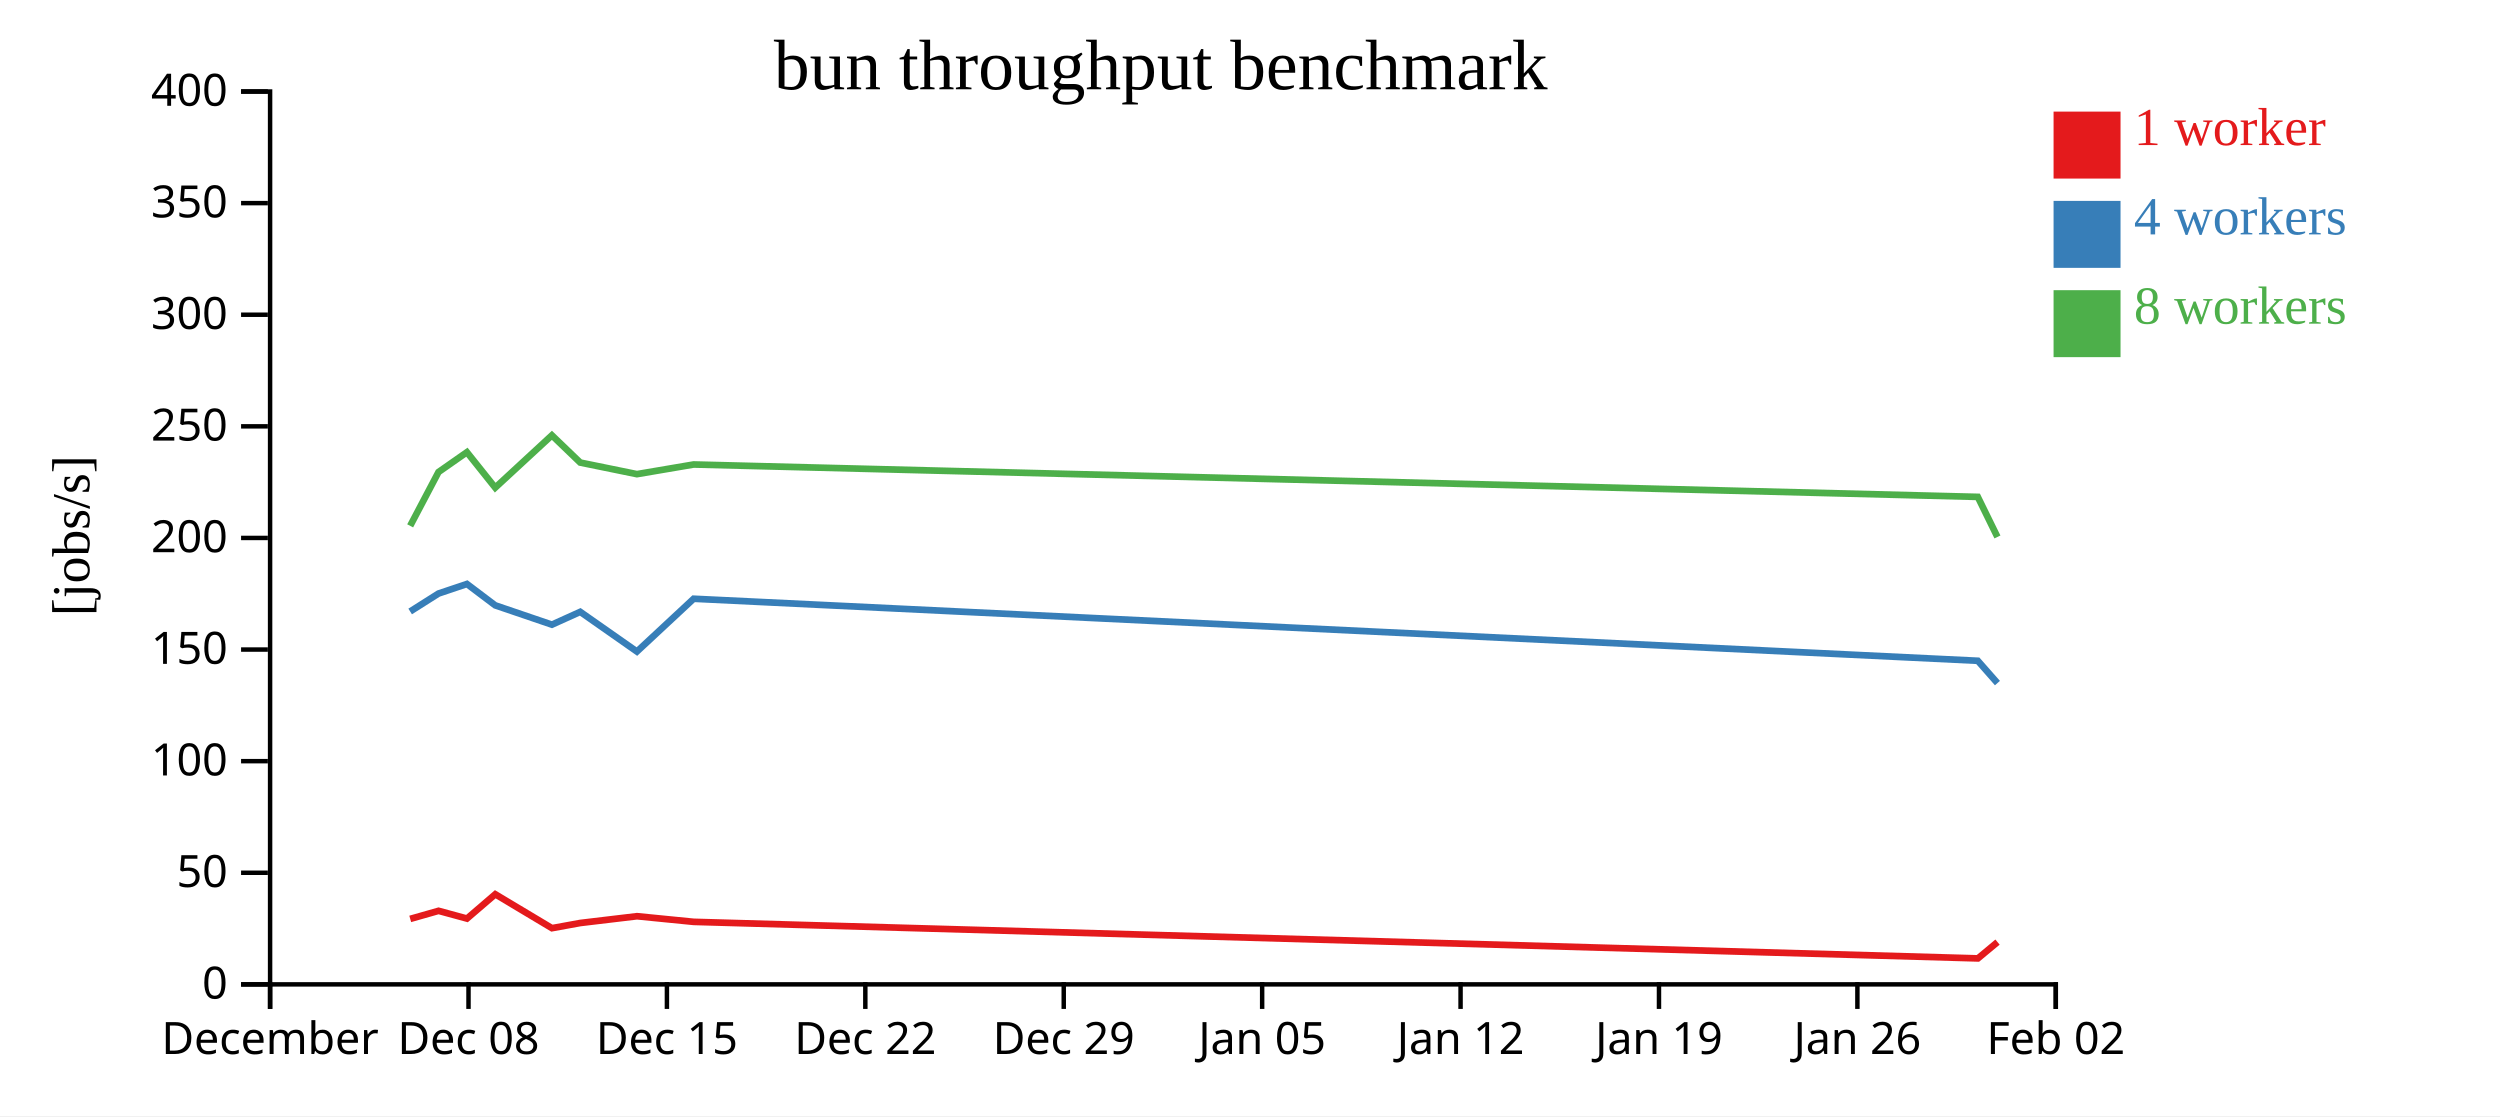
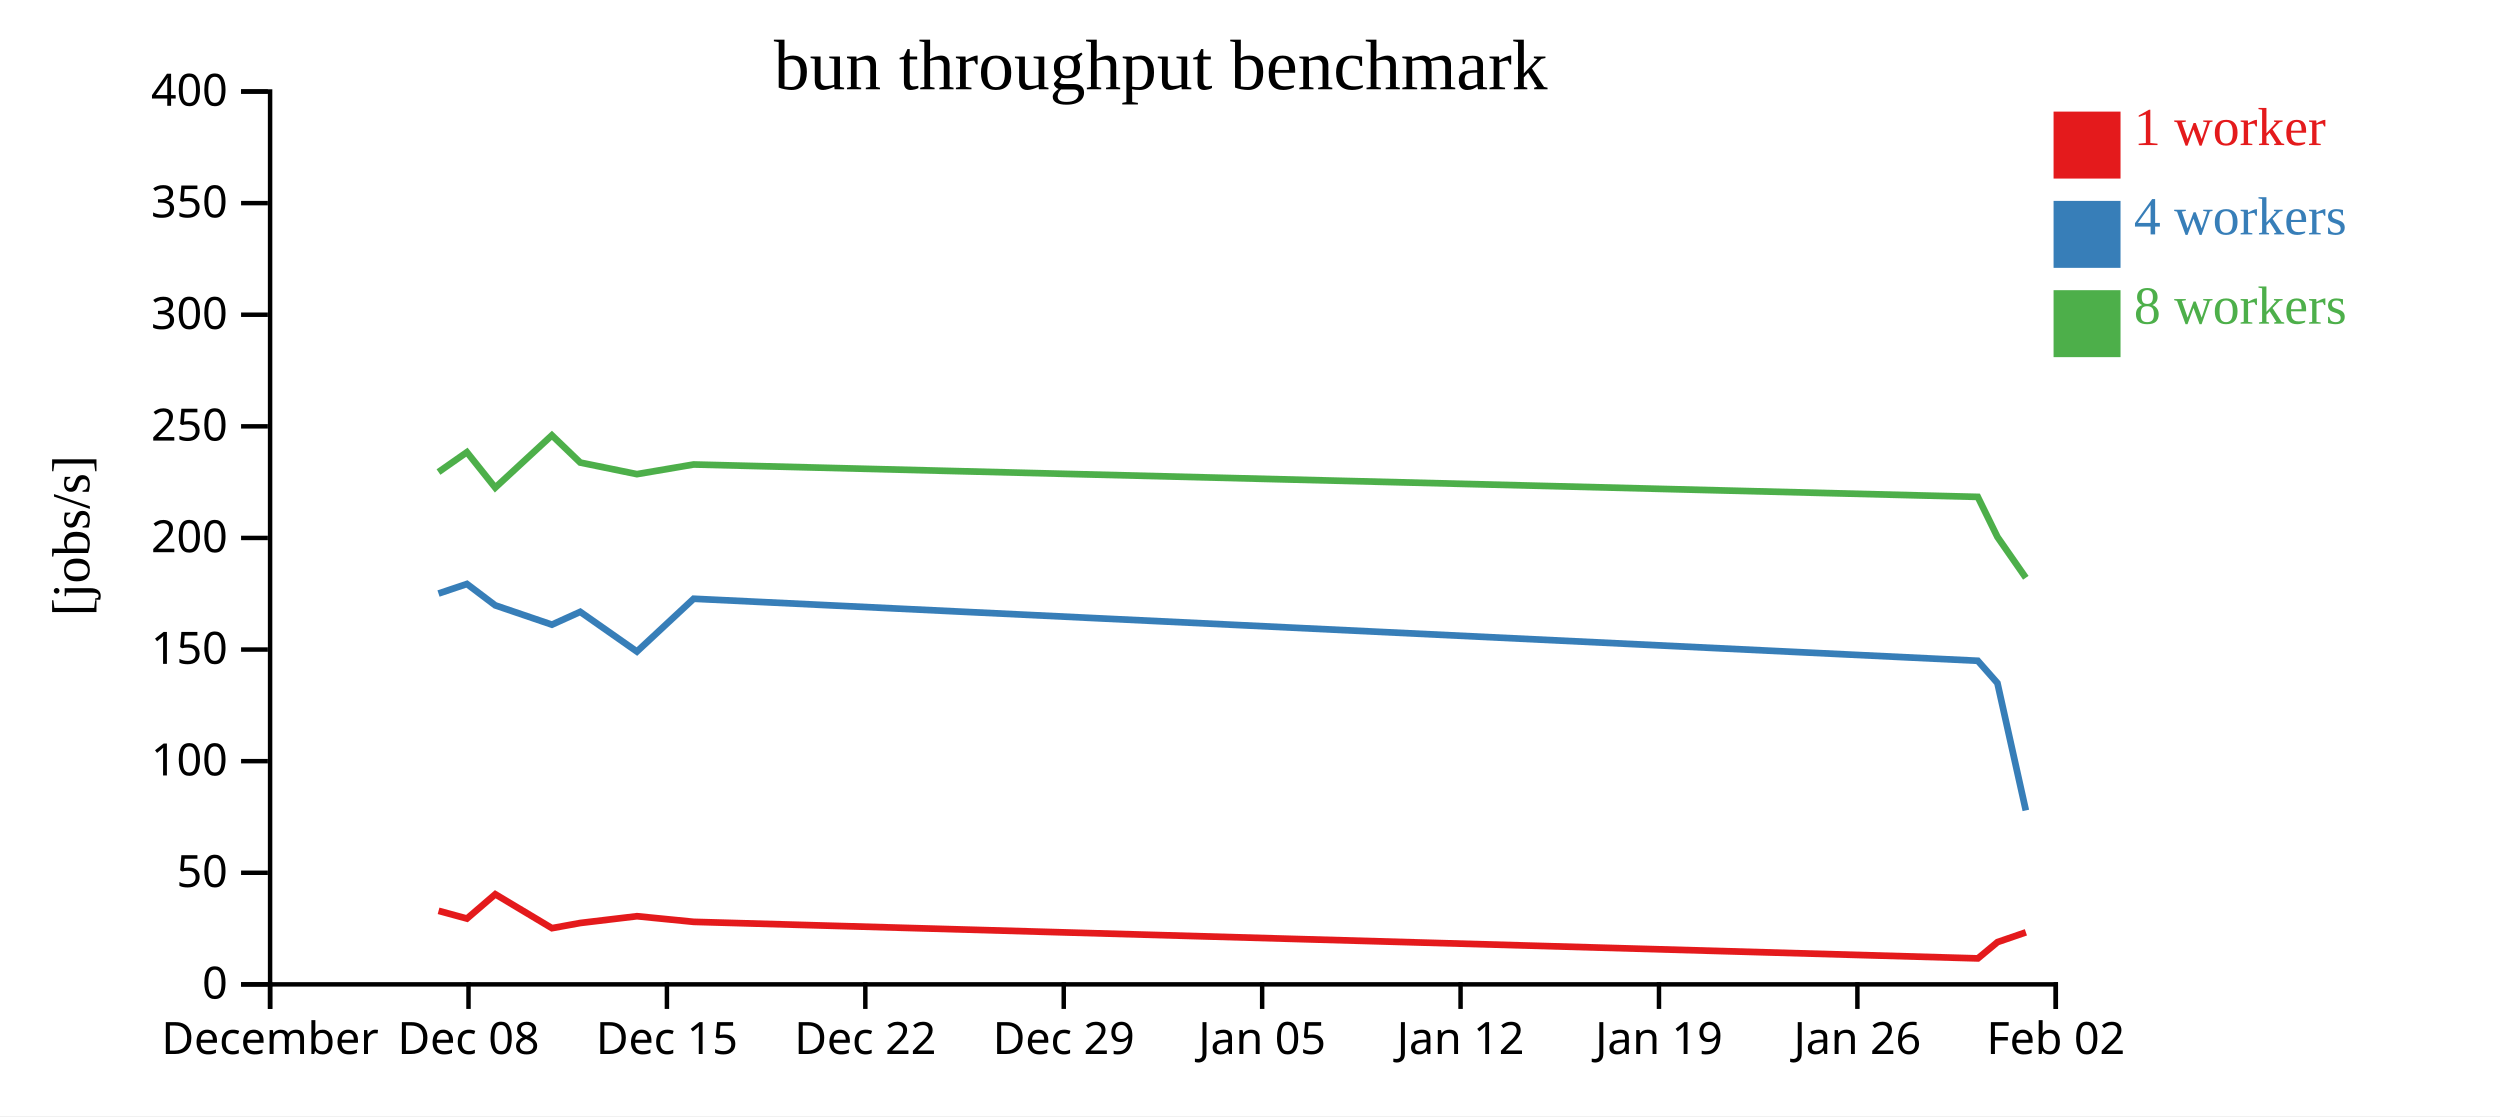
<svg xmlns="http://www.w3.org/2000/svg" width="560" height="250">
  <rect width="100%" height="100%" fill="white" />
  <g transform="translate(60,20)">
    <g transform="translate(0,200)" fill="none" font-size="10" font-family="sans-serif" text-anchor="middle">
      <path class="domain" stroke="currentColor" d="M0.5,6V0.5H400.5V6" />
      <g class="tick" opacity="1" transform="translate(0.5,0)">
        <line stroke="currentColor" y2="6" />
        <text fill="currentColor" y="9" dy="0.71em">December</text>
      </g>
      <g class="tick" opacity="1" transform="translate(44.94444,0)">
        <line stroke="currentColor" y2="6" />
        <text fill="currentColor" y="9" dy="0.71em">Dec 08</text>
      </g>
      <g class="tick" opacity="1" transform="translate(89.38889,0)">
        <line stroke="currentColor" y2="6" />
        <text fill="currentColor" y="9" dy="0.71em">Dec 15</text>
      </g>
      <g class="tick" opacity="1" transform="translate(133.8333,0)">
        <line stroke="currentColor" y2="6" />
        <text fill="currentColor" y="9" dy="0.71em">Dec 22</text>
      </g>
      <g class="tick" opacity="1" transform="translate(178.2778,0)">
        <line stroke="currentColor" y2="6" />
        <text fill="currentColor" y="9" dy="0.71em">Dec 29</text>
      </g>
      <g class="tick" opacity="1" transform="translate(222.7222,0)">
        <line stroke="currentColor" y2="6" />
        <text fill="currentColor" y="9" dy="0.71em">Jan 05</text>
      </g>
      <g class="tick" opacity="1" transform="translate(267.1667,0)">
        <line stroke="currentColor" y2="6" />
        <text fill="currentColor" y="9" dy="0.71em">Jan 12</text>
      </g>
      <g class="tick" opacity="1" transform="translate(311.6111,0)">
        <line stroke="currentColor" y2="6" />
        <text fill="currentColor" y="9" dy="0.71em">Jan 19</text>
      </g>
      <g class="tick" opacity="1" transform="translate(356.0556,0)">
        <line stroke="currentColor" y2="6" />
        <text fill="currentColor" y="9" dy="0.71em">Jan 26</text>
      </g>
      <g class="tick" opacity="1" transform="translate(400.5,0)">
        <line stroke="currentColor" y2="6" />
        <text fill="currentColor" y="9" dy="0.71em">Feb 02</text>
      </g>
    </g>
    <g fill="none" font-size="10" font-family="sans-serif" text-anchor="end">
      <path class="domain" stroke="currentColor" d="M-6,200.5H0.5V0.5H-6" />
      <g class="tick" opacity="1" transform="translate(0,200.5)">
        <line stroke="currentColor" x2="-6" />
        <text fill="currentColor" x="-9" dy="0.32em">0</text>
      </g>
      <g class="tick" opacity="1" transform="translate(0,175.5)">
        <line stroke="currentColor" x2="-6" />
        <text fill="currentColor" x="-9" dy="0.32em">50</text>
      </g>
      <g class="tick" opacity="1" transform="translate(0,150.5)">
        <line stroke="currentColor" x2="-6" />
        <text fill="currentColor" x="-9" dy="0.32em">100</text>
      </g>
      <g class="tick" opacity="1" transform="translate(0,125.5)">
        <line stroke="currentColor" x2="-6" />
        <text fill="currentColor" x="-9" dy="0.32em">150</text>
      </g>
      <g class="tick" opacity="1" transform="translate(0,100.5)">
        <line stroke="currentColor" x2="-6" />
        <text fill="currentColor" x="-9" dy="0.32em">200</text>
      </g>
      <g class="tick" opacity="1" transform="translate(0,75.5)">
        <line stroke="currentColor" x2="-6" />
        <text fill="currentColor" x="-9" dy="0.32em">250</text>
      </g>
      <g class="tick" opacity="1" transform="translate(0,50.5)">
        <line stroke="currentColor" x2="-6" />
        <text fill="currentColor" x="-9" dy="0.32em">300</text>
      </g>
      <g class="tick" opacity="1" transform="translate(0,25.5)">
        <line stroke="currentColor" x2="-6" />
        <text fill="currentColor" x="-9" dy="0.32em">350</text>
      </g>
      <g class="tick" opacity="1" transform="translate(0,0.5)">
        <line stroke="currentColor" x2="-6" />
        <text fill="currentColor" x="-9" dy="0.32em">400</text>
      </g>
    </g>
    <text text-anchor="middle" style="font-size: 12px" transform="rotate(-90)" y="-40" x="-100">[jobs/s]</text>
    <text text-anchor="middle" style="font-size: 16px" y="0" x="200">bun throughput benchmark</text>
-     <path class="line" fill="none" stroke="#e41a1c" stroke-width="1.5" d="M31.89,185.835L38.238,184.026L44.599,185.76L50.943,180.313L63.638,187.907L69.986,186.749L82.682,185.234L95.389,186.496L383.051,194.68L387.444,191.029" />
-     <path class="line" fill="none" stroke="#377eb8" stroke-width="1.5" d="M31.877,116.971L38.225,112.953L44.587,110.81L50.931,115.598L63.624,119.923L69.973,117.054L82.668,125.948L95.377,114.119L383.029,128.016L387.425,133.012" />
-     <path class="line" fill="none" stroke="#4daf4a" stroke-width="1.5" d="M31.878,97.792L38.223,85.74L44.586,81.292L50.93,89.233L63.624,77.511L69.972,83.613L82.668,86.208L95.376,84.045L383.025,91.304L387.423,100.279" />
+     <path class="line" fill="none" stroke="#e41a1c" stroke-width="1.5" d="M38.238,184.026L44.599,185.76L50.943,180.313L63.638,187.907L69.986,186.749L82.682,185.234L95.389,186.496L383.051,194.68L387.444,191.029L393.8,188.841" />
+     <path class="line" fill="none" stroke="#377eb8" stroke-width="1.5" d="M38.225,112.953L44.587,110.81L50.931,115.598L63.624,119.923L69.973,117.054L82.668,125.948L95.377,114.119L383.029,128.016L387.425,133.012L393.785,161.533" />
+     <path class="line" fill="none" stroke="#4daf4a" stroke-width="1.5" d="M38.223,85.74L44.586,81.292L50.93,89.233L63.624,77.511L69.972,83.613L82.668,86.208L95.376,84.045L383.025,91.304L387.423,100.279L393.783,109.42" />
    <rect class="dot" x="400" y="5" width="15" height="15" style="fill: #e41a1c;" />
    <rect class="dot" x="400" y="25" width="15" height="15" style="fill: #377eb8;" />
    <rect class="dot" x="400" y="45" width="15" height="15" style="fill: #4daf4a;" />
    <text class="label" x="418" y="12.5" style="fill: #e41a1c; alignment-baseline: middle;" text-anchor="left">1 worker</text>
    <text class="label" x="418" y="32.5" style="fill: #377eb8; alignment-baseline: middle;" text-anchor="left">4 workers</text>
    <text class="label" x="418" y="52.5" style="fill: #4daf4a; alignment-baseline: middle;" text-anchor="left">8 workers</text>
  </g>
</svg>
